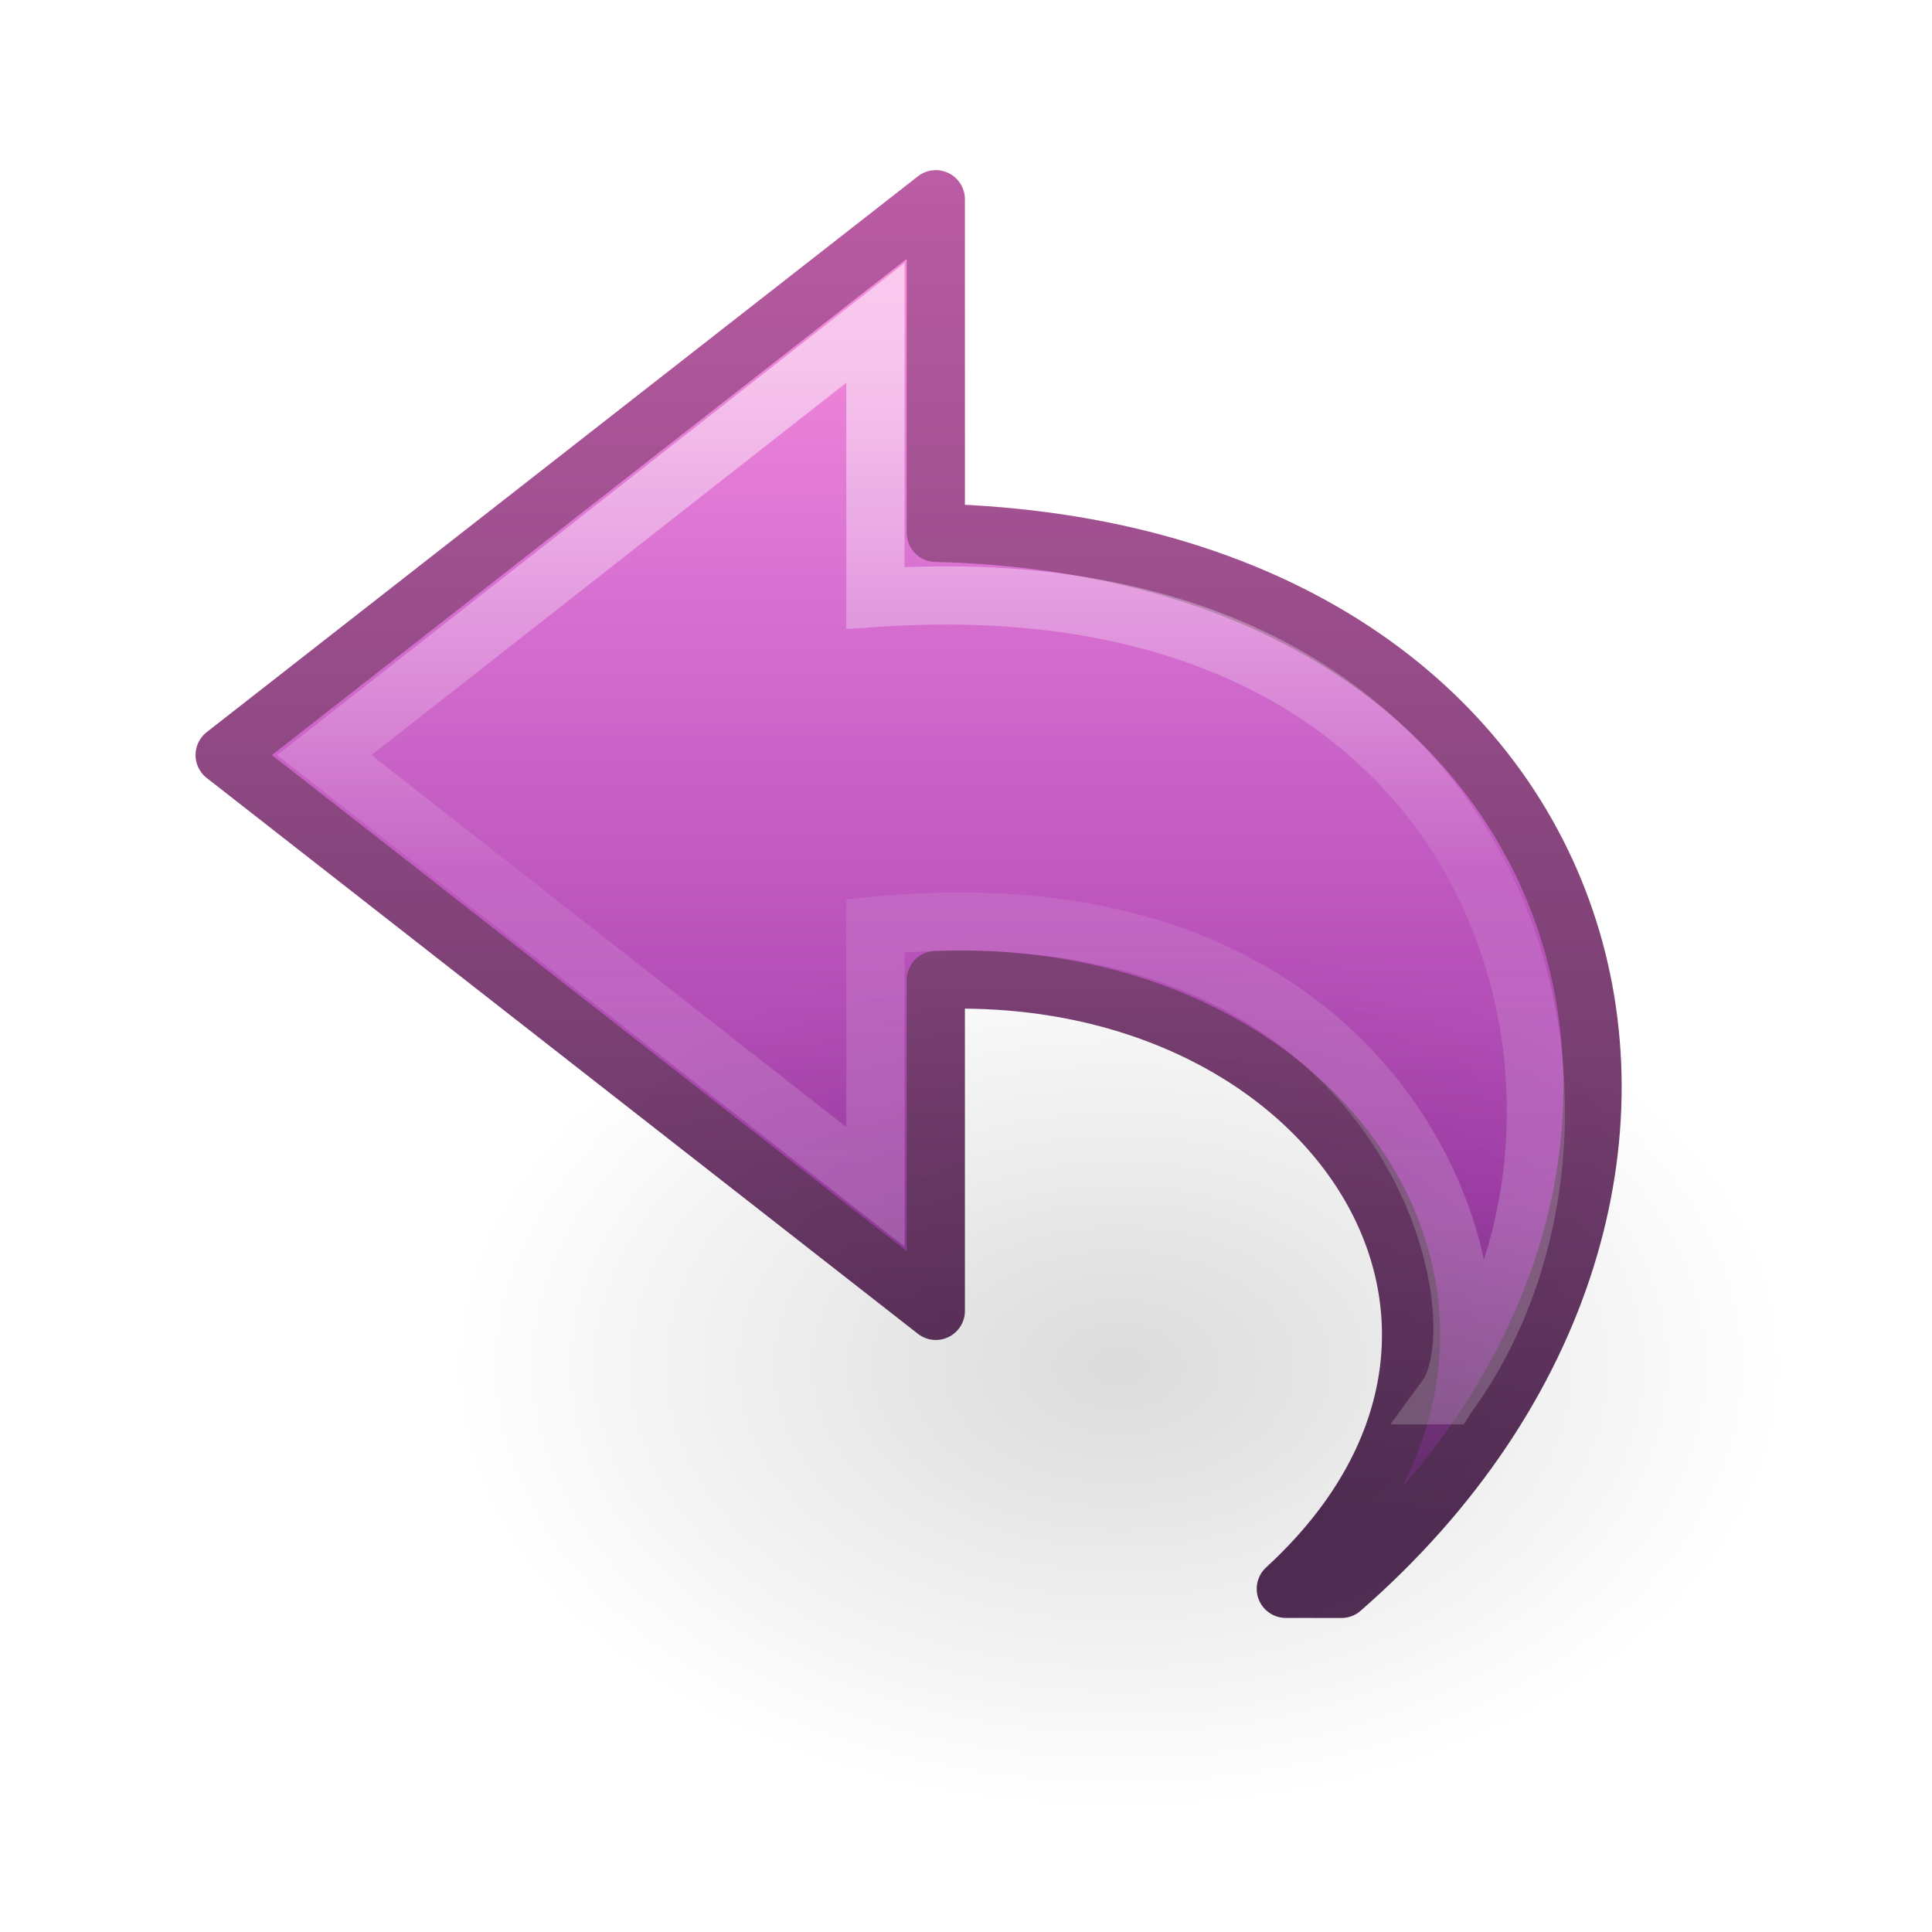
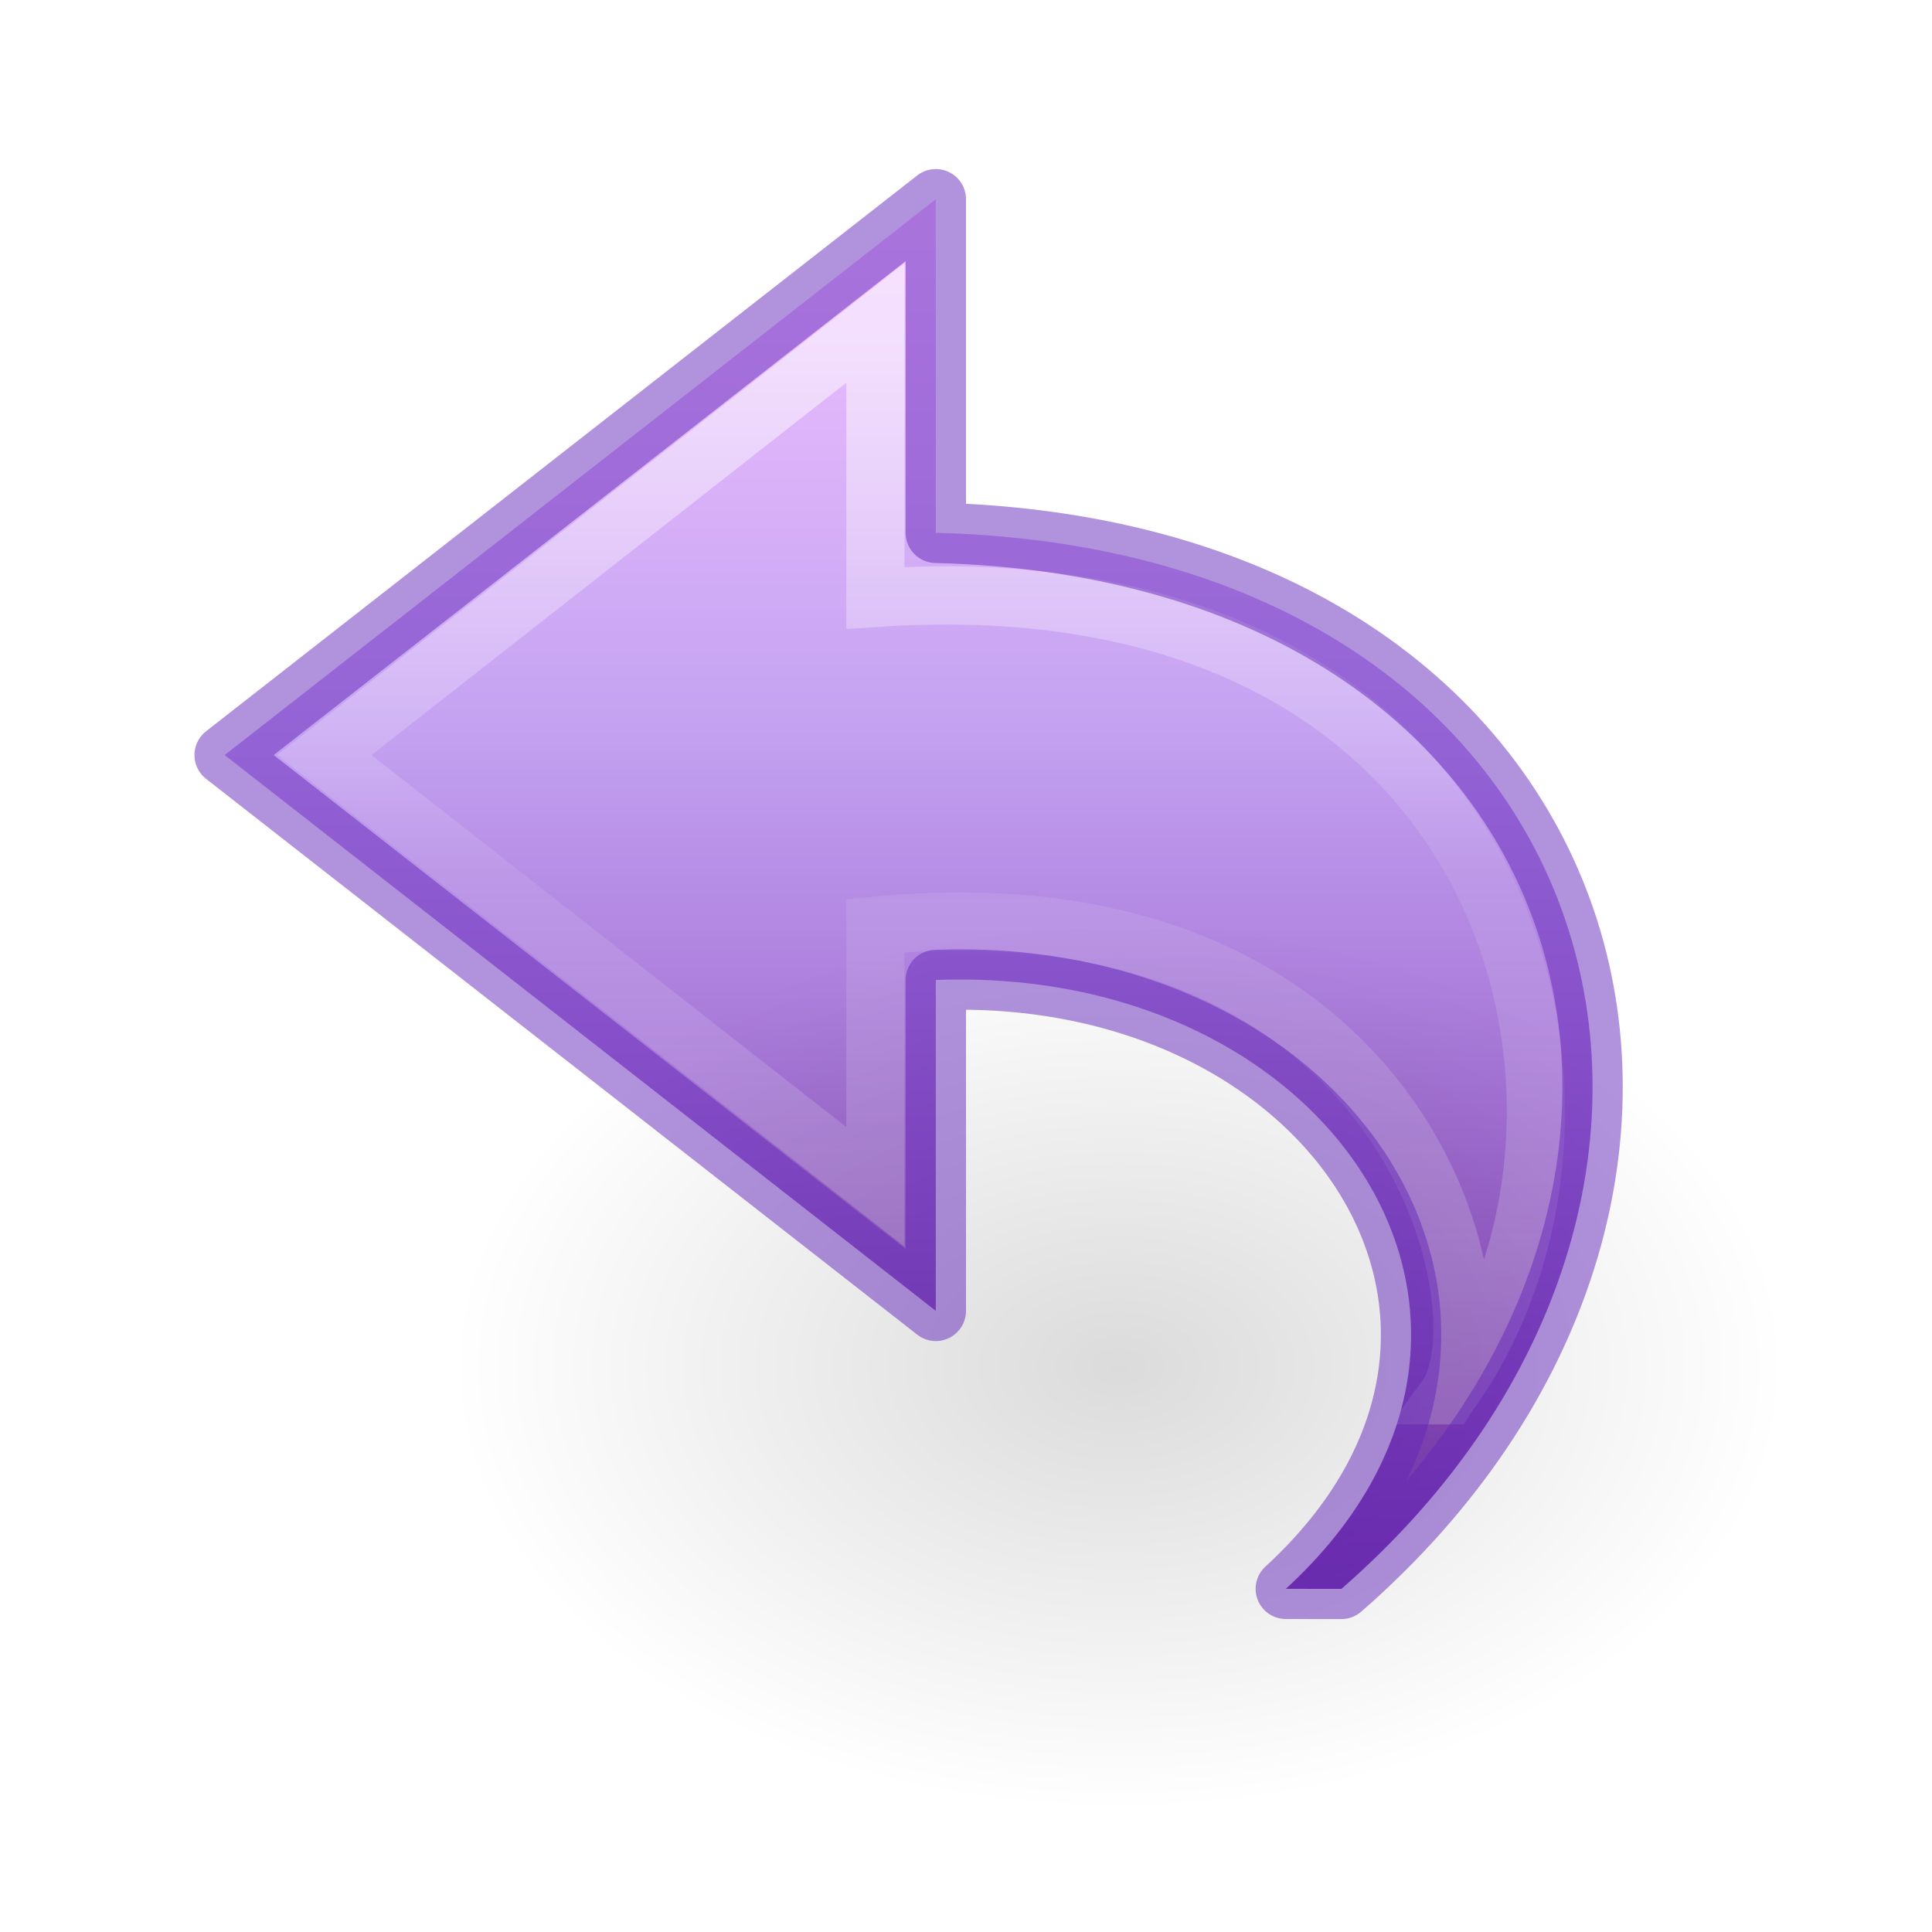
- <svg xmlns="http://www.w3.org/2000/svg" xmlns:xlink="http://www.w3.org/1999/xlink" version="1.1" width="32" height="32" id="svg3866">
+ <svg xmlns="http://www.w3.org/2000/svg" xmlns:xlink="http://www.w3.org/1999/xlink" id="svg3866" height="32" width="32" version="1.1">
  <defs id="defs3868">
-     <radialGradient cx="24.837" cy="36.421" r="15.645" fx="24.837" fy="36.421" id="radialGradient3449" xlink:href="#linearGradient8662-7" gradientUnits="userSpaceOnUse" gradientTransform="matrix(0.7066061,0,0,-0.4707698,0.9827681,39.78091)" />
+     <radialGradient gradientTransform="matrix(0.7066061,0,0,-0.4707698,0.9827681,39.78091)" gradientUnits="userSpaceOnUse" xlink:href="#linearGradient8662-7" id="radialGradient3449" fy="36.421" fx="24.837" r="15.645" cy="36.421" cx="24.837" />
    <linearGradient id="linearGradient8662-7">
-       <stop id="stop8664-0" style="stop-color:#000000;stop-opacity:1" offset="0" />
-       <stop id="stop8666-1" style="stop-color:#000000;stop-opacity:0" offset="1" />
+       <stop offset="0" style="stop-color:#000000;stop-opacity:1" id="stop8664-0" />
+       <stop offset="1" style="stop-color:#000000;stop-opacity:0" id="stop8666-1" />
    </linearGradient>
-     <linearGradient x1="38.941" y1="15.991" x2="20.576" y2="15.991" id="linearGradient3855" xlink:href="#linearGradient4087-8" gradientUnits="userSpaceOnUse" gradientTransform="matrix(0,-0.788956,-0.8468927,0,31.99221,36.69244)" />
+     <linearGradient gradientTransform="matrix(0,-0.788956,-0.8468927,0,31.99221,36.69244)" gradientUnits="userSpaceOnUse" xlink:href="#linearGradient4087-8" id="linearGradient3855" y2="15.991" x2="20.576" y1="15.991" x1="38.941" />
    <linearGradient id="linearGradient4087-8">
-       <stop id="stop4089-1" style="stop-color:#ffffff;stop-opacity:1" offset="0" />
-       <stop id="stop4091-28" style="stop-color:#ffffff;stop-opacity:0.235" offset="0.512" />
-       <stop id="stop4093-9" style="stop-color:#ffffff;stop-opacity:0.157" offset="0.585" />
-       <stop id="stop4095-3" style="stop-color:#ffffff;stop-opacity:0.392" offset="1" />
+       <stop offset="0" style="stop-color:#ffffff;stop-opacity:1" id="stop4089-1" />
+       <stop offset="0.512" style="stop-color:#ffffff;stop-opacity:0.235" id="stop4091-28" />
+       <stop offset="0.585" style="stop-color:#ffffff;stop-opacity:0.157" id="stop4093-9" />
+       <stop offset="1" style="stop-color:#ffffff;stop-opacity:0.392" id="stop4095-3" />
    </linearGradient>
-     <linearGradient id="linearGradient3671-580-6">
-       <stop id="stop4088-6" style="stop-color:#fc93dc;stop-opacity:1" offset="0" />
-       <stop id="stop4090-4" style="stop-color:#da72d3;stop-opacity:1" offset="0.262" />
-       <stop id="stop4092-6" style="stop-color:#a33fab;stop-opacity:1" offset="0.705" />
-       <stop id="stop4094-2" style="stop-color:#502b58;stop-opacity:1" offset="1" />
+     <linearGradient gradientTransform="matrix(-0.7226502,0,0,0.6732132,33.28055,0.2708586)" gradientUnits="userSpaceOnUse" xlink:href="#linearGradient4330" id="linearGradient3862" y2="51.712" x2="23.732" y1="5.022" x1="23.732" />
+     <linearGradient id="linearGradient4330">
+       <stop id="stop4332" style="stop-color:#f0c1ff;stop-opacity:1" offset="0" />
+       <stop id="stop4334" style="stop-color:#c5a3f2;stop-opacity:1" offset="0.262" />
+       <stop id="stop4336" style="stop-color:#7a36b1;stop-opacity:1" offset="0.705" />
+       <stop id="stop4338" style="stop-color:#4c2d81;stop-opacity:1" offset="1" />
    </linearGradient>
-     <linearGradient id="linearGradient3707-662-8">
-       <stop id="stop4098-9" style="stop-color:#542f57;stop-opacity:1" offset="0" />
-       <stop id="stop4100-6" style="stop-color:#bb5ca4;stop-opacity:1" offset="1" />
-     </linearGradient>
-     <linearGradient x1="23.732" y1="4.418" x2="23.732" y2="39.426" id="linearGradient3862" xlink:href="#linearGradient3671-580-6" gradientUnits="userSpaceOnUse" gradientTransform="matrix(-0.7226502,0,0,0.6732132,33.28055,0.2708586)" />
-     <linearGradient x1="35.998" y1="37.039" x2="35.998" y2="4.004" id="linearGradient3864" xlink:href="#linearGradient3707-662-8" gradientUnits="userSpaceOnUse" gradientTransform="matrix(-0.7226502,0,0,0.6732132,33.28055,0.2708586)" />
  </defs>
-   <g id="layer1">
-     <path d="m 22.218,26.317 c 7.503,-6.54 4.615,-17.206 -6.718,-17.492 l 0,-5.525 -11.779,9.206 11.779,9.206 0,-5.48 c 6.596,-0.256 10.513,5.758 5.797,10.084 z" id="path3503-80" style="fill:url(#linearGradient3862);fill-opacity:1;fill-rule:nonzero;stroke:url(#linearGradient3864);stroke-width:0.964;stroke-linecap:butt;stroke-linejoin:round;stroke-miterlimit:7;stroke-opacity:1;stroke-dasharray:none;stroke-dashoffset:0;marker:none;visibility:visible;display:block;overflow:visible" />
-     <path d="M 23.98,23.11 C 27.318,18.561 25.241,9.169 14.5,9.903 l 0,-4.555 -9.129,7.159 9.129,7.151 0,-4.325 c 8.763,-0.842 10.448,6.245 9.481,7.777 z" id="path3505-2" style="opacity:0.53;fill:none;stroke:url(#linearGradient3855);stroke-width:0.964;stroke-linecap:butt;stroke-linejoin:miter;stroke-miterlimit:7;stroke-opacity:1;stroke-dasharray:none;stroke-dashoffset:0;marker:none;visibility:visible;display:block;overflow:visible" />
-     <path d="m 29.587,22.635 a 11.055,7.365 0 1 0 -22.109,0 11.055,7.365 0 0 0 22.109,0 z" id="path3501-0" style="opacity:0.141;fill:url(#radialGradient3449);fill-opacity:1;fill-rule:evenodd;stroke:none;stroke-width:1;marker:none;visibility:visible;display:inline;overflow:visible" />
-   </g>
+   <path d="m 22.218,26.317 c 7.503,-6.54 4.615,-17.206 -6.718,-17.492 l 0,-5.525 -11.779,9.206 11.779,9.206 0,-5.48 c 6.596,-0.256 10.513,5.758 5.797,10.084 z" id="path3503-80" style="display:block;overflow:visible;visibility:visible;fill:url(#linearGradient3862);fill-opacity:1;fill-rule:nonzero;stroke:none;stroke-width:0.964;stroke-linecap:butt;stroke-linejoin:round;stroke-miterlimit:7;stroke-dasharray:none;stroke-dashoffset:0;stroke-opacity:1;marker:none" />
+   <path d="M 23.98,23.11 C 27.318,18.561 25.241,9.169 14.5,9.903 l 0,-4.555 -9.129,7.159 9.129,7.151 0,-4.325 c 8.763,-0.842 10.448,6.245 9.481,7.777 z" id="path3505-2" style="display:block;overflow:visible;visibility:visible;opacity:0.53;fill:none;stroke:url(#linearGradient3855);stroke-width:0.964;stroke-linecap:butt;stroke-linejoin:miter;stroke-miterlimit:7;stroke-dasharray:none;stroke-dashoffset:0;stroke-opacity:1;marker:none" />
+   <path d="m 29.587,22.635 a 11.055,7.365 0 1 0 -22.109,0 11.055,7.365 0 0 0 22.109,0 z" id="path3501-0" style="display:inline;overflow:visible;visibility:visible;opacity:0.141;fill:url(#radialGradient3449);fill-opacity:1;fill-rule:evenodd;stroke:none;stroke-width:1;marker:none" />
+   <path d="m 22.218,26.317 c 7.503,-6.54 4.615,-17.206 -6.718,-17.492 l 0,-5.525 -11.779,9.206 11.779,9.206 0,-5.48 c 6.596,-0.256 10.513,5.758 5.797,10.084 z" id="path3503-80-1" style="display:inline;overflow:visible;visibility:visible;fill:none;fill-opacity:1;fill-rule:nonzero;stroke:#6326b9;stroke-width:1;stroke-linecap:butt;stroke-linejoin:round;stroke-miterlimit:4;stroke-dasharray:none;stroke-dashoffset:0;stroke-opacity:1;marker:none;color:#000000;clip-rule:nonzero;opacity:0.5;isolation:auto;mix-blend-mode:normal;color-interpolation:sRGB;color-interpolation-filters:linearRGB;solid-color:#000000;solid-opacity:1;filter-blend-mode:normal;filter-gaussianBlur-deviation:0;color-rendering:auto;image-rendering:auto;shape-rendering:auto;text-rendering:auto;enable-background:accumulate" />
</svg>
